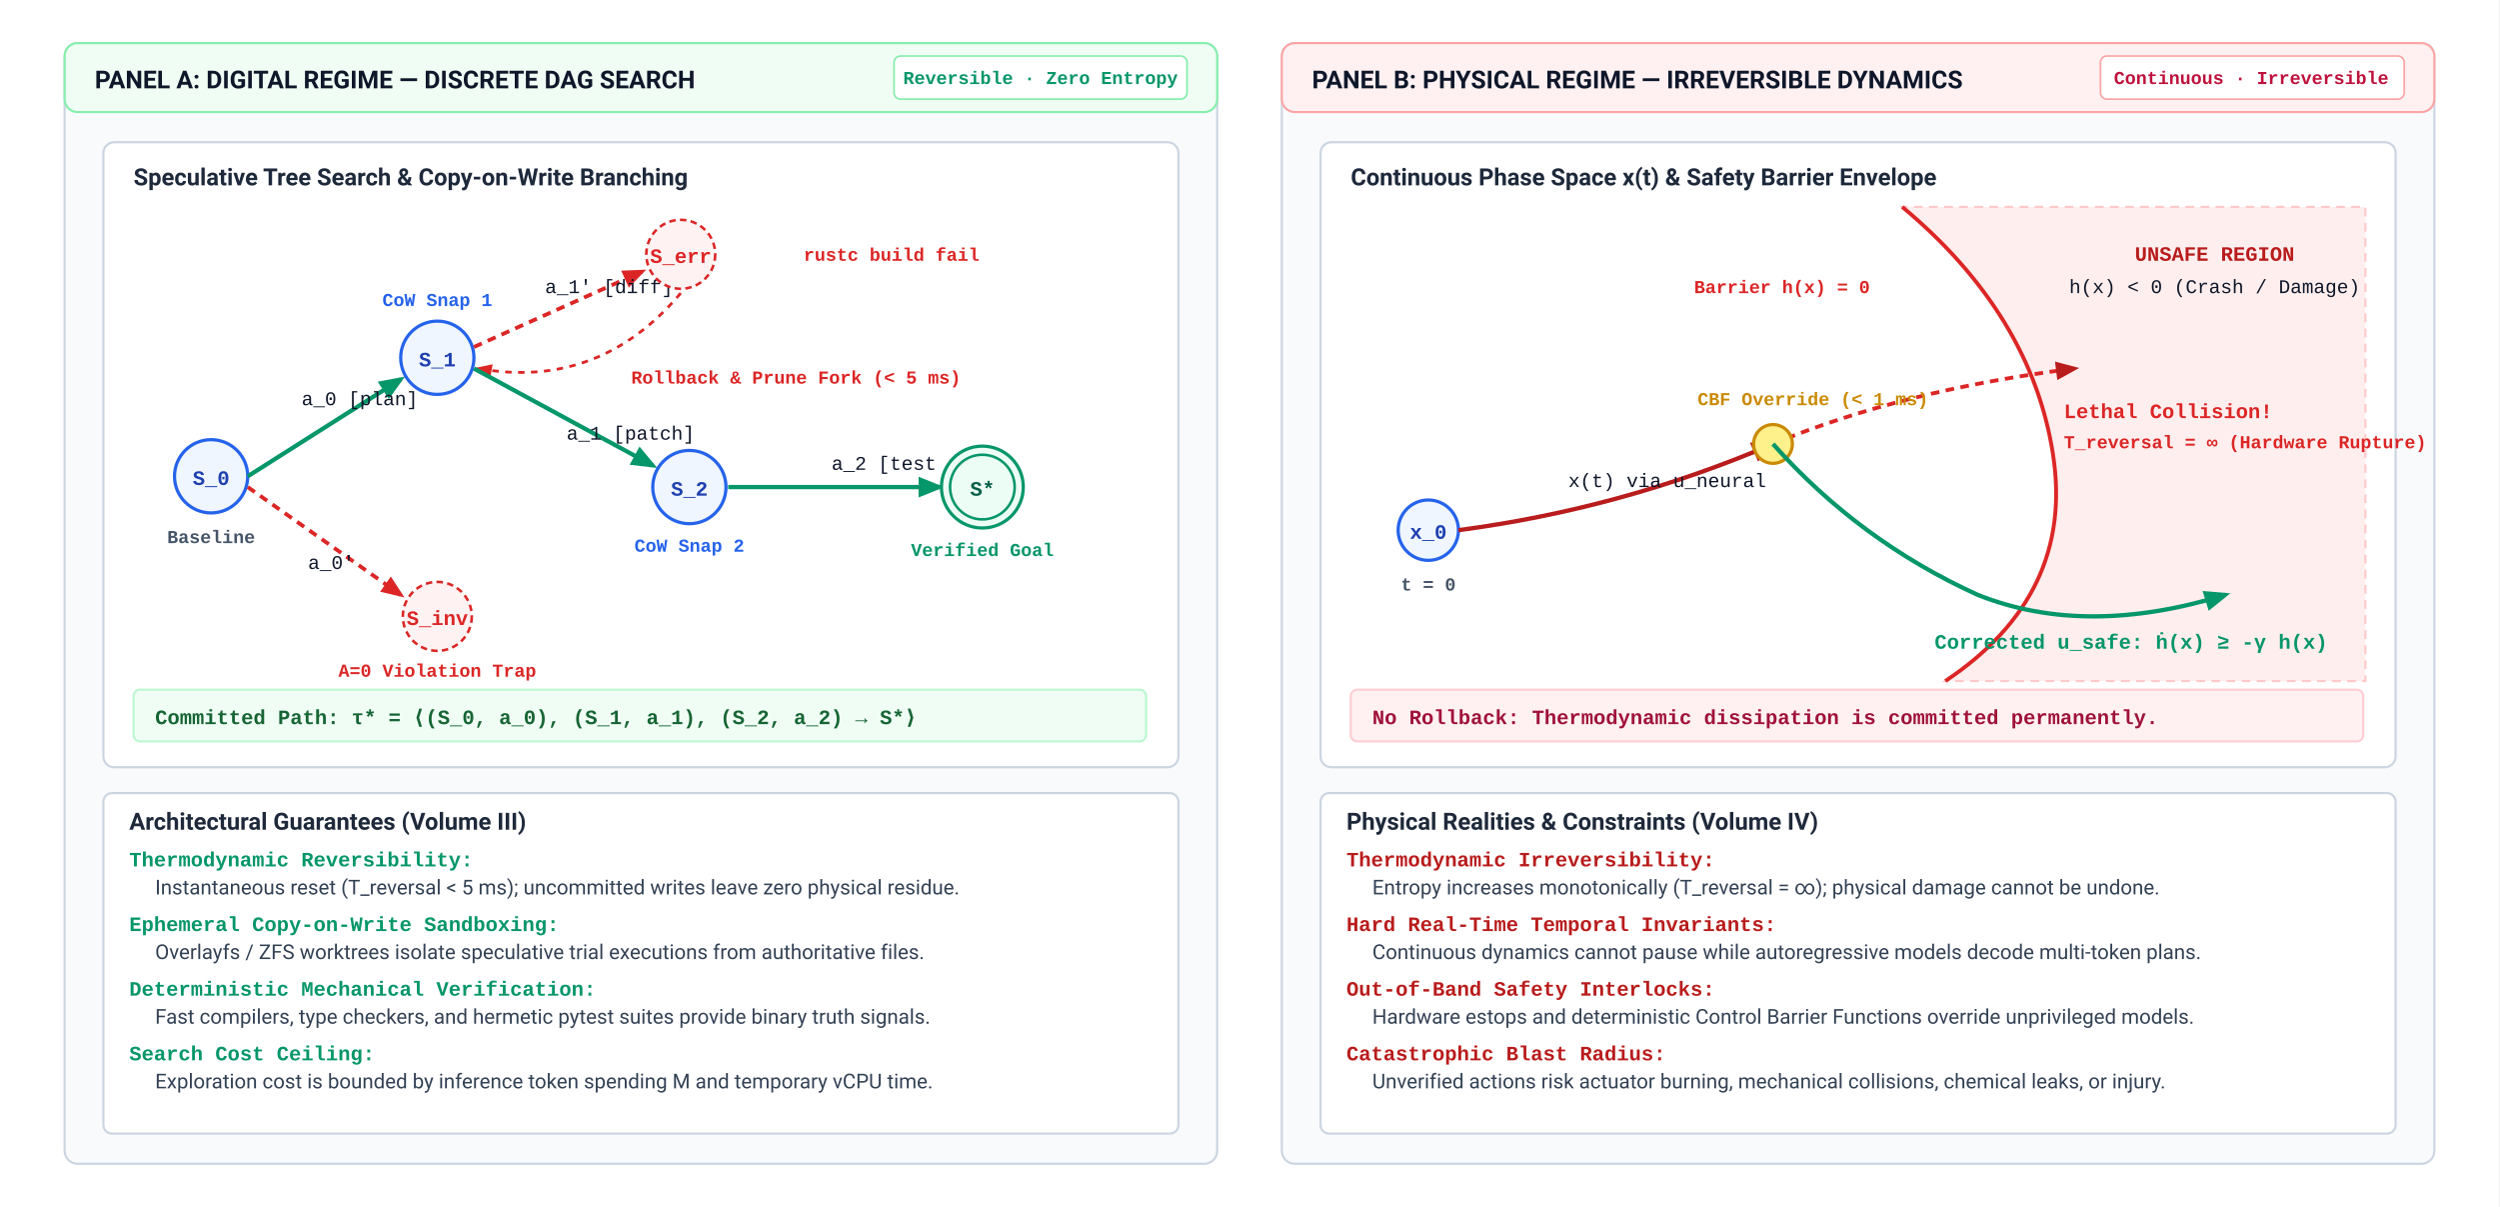
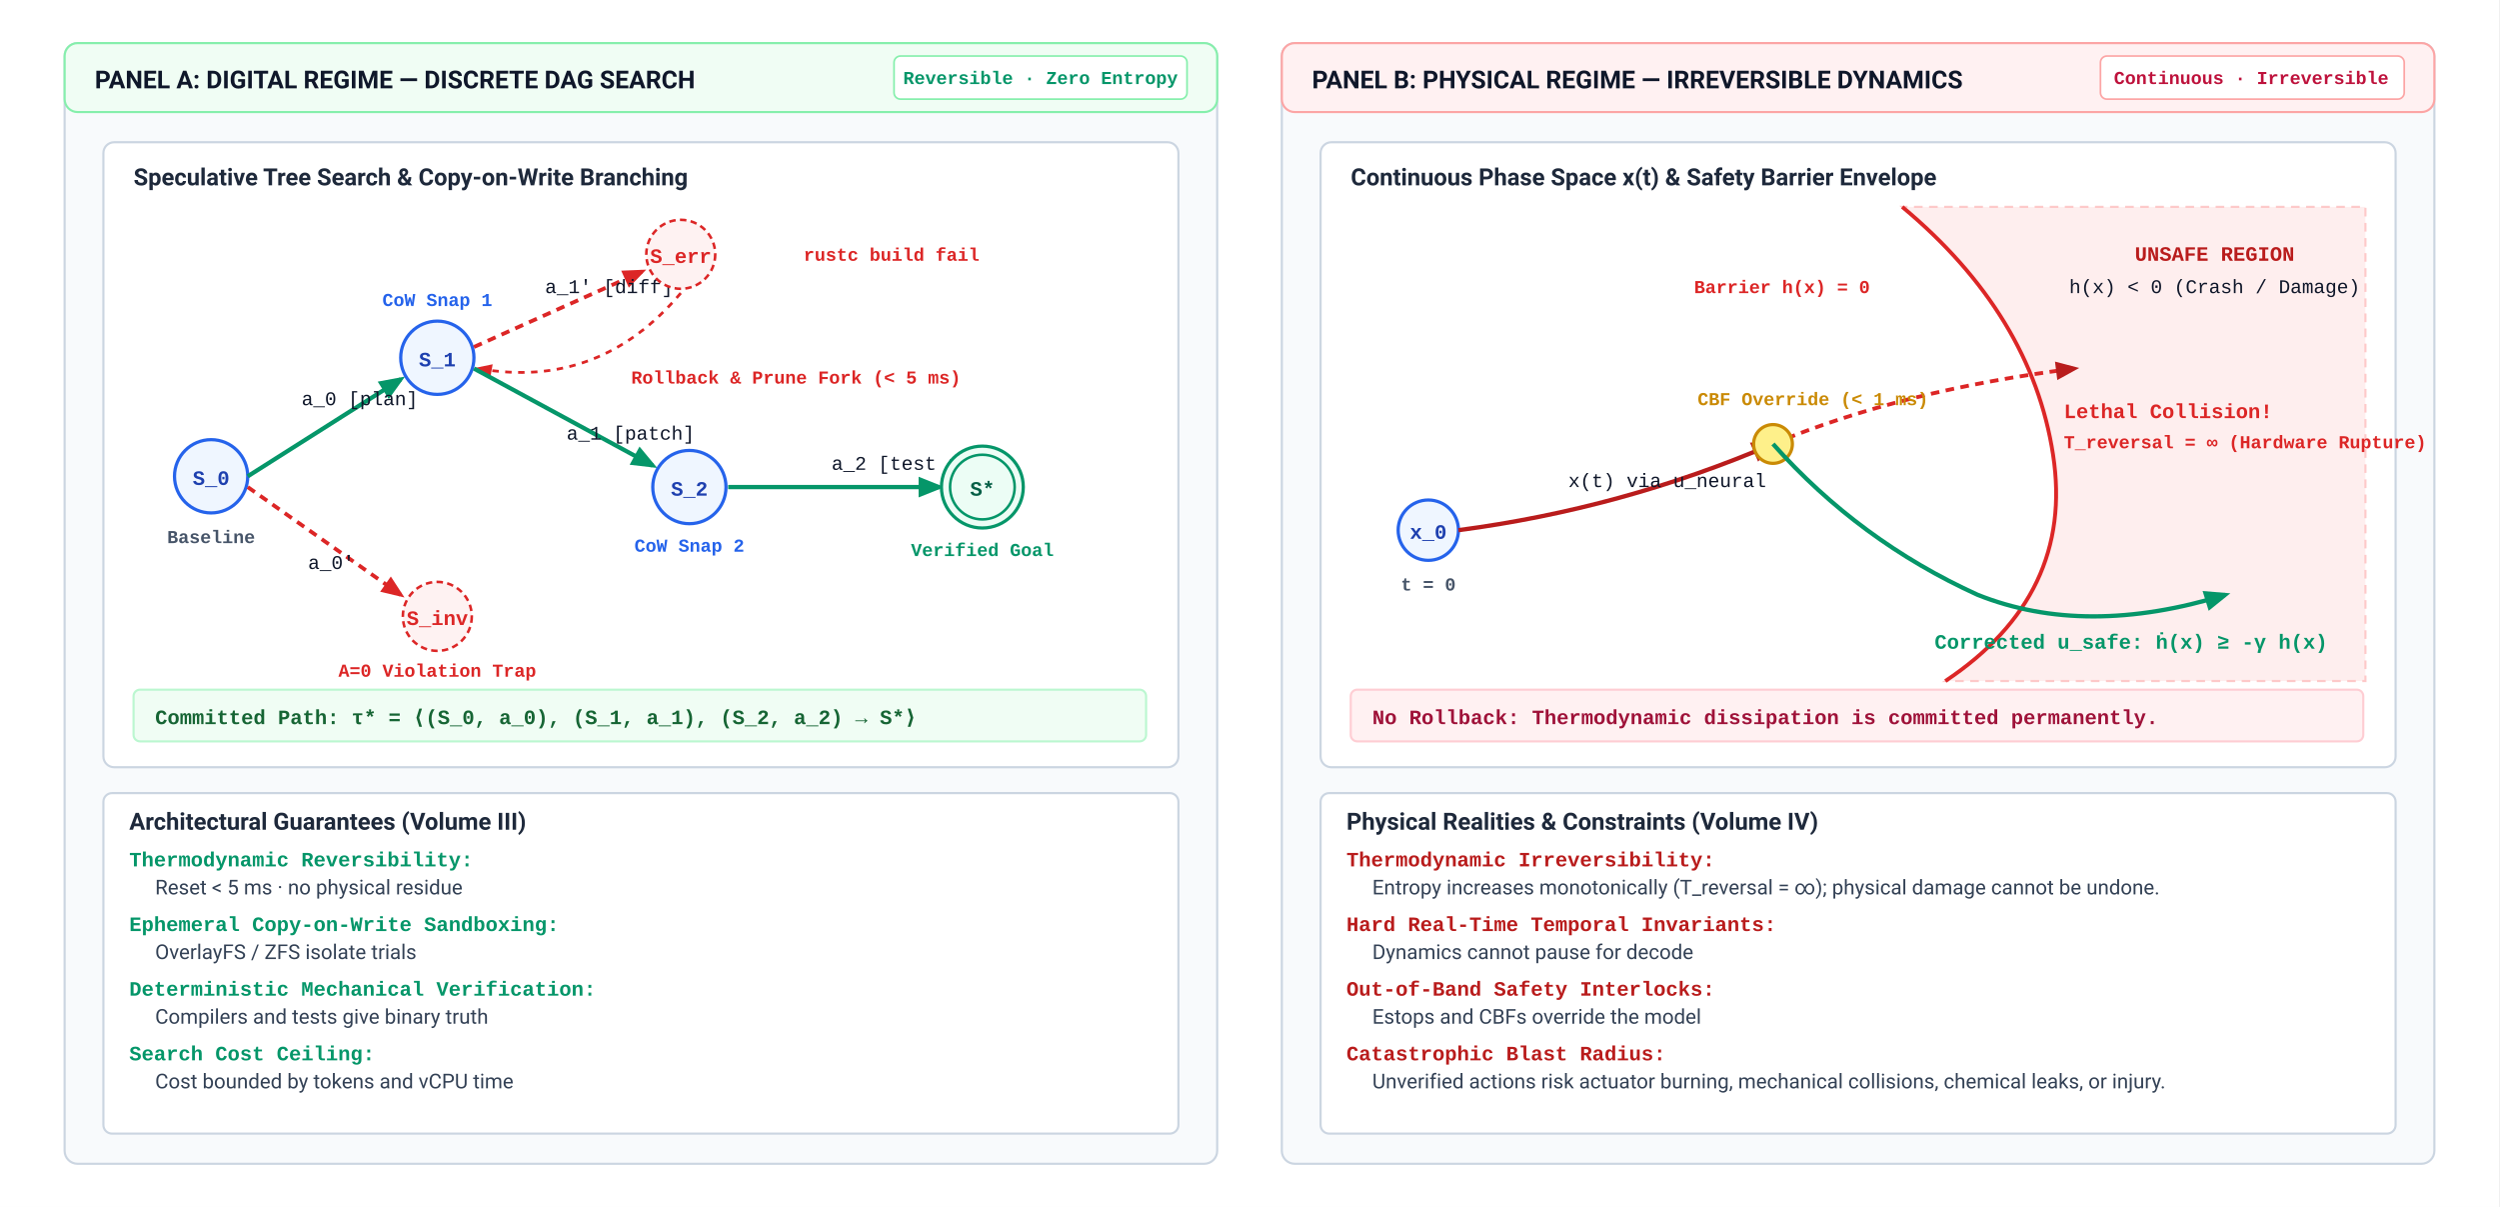
<svg xmlns="http://www.w3.org/2000/svg" viewBox="0 0 1160 560" width="100%" height="100%" font-family="Helvetica Neue, Helvetica, Arial, sans-serif">
  <defs>
    <style>
      .section-hdr { font-family: -apple-system, BlinkMacSystemFont, "Segoe UI", Roboto, sans-serif; font-weight: 700; font-size: 11.5px; fill: #0f172a; }
      .box-hdr { font-family: -apple-system, BlinkMacSystemFont, "Segoe UI", Roboto, sans-serif; font-weight: 600; font-size: 11px; }
      .text-reg { font-family: -apple-system, BlinkMacSystemFont, "Segoe UI", Roboto, sans-serif; font-size: 9.5px; fill: #334155; }
      .mono { font-family: "SFMono-Regular", Consolas, "Liberation Mono", Menlo, monospace; font-size: 9px; fill: #0f172a; }
      .mono-bold { font-family: "SFMono-Regular", Consolas, "Liberation Mono", Menlo, monospace; font-weight: 700; font-size: 9.5px; }
      .tag { font-family: "SFMono-Regular", Consolas, "Liberation Mono", Menlo, monospace; font-size: 8.5px; font-weight: 600; }
      .arrow-commit { stroke: #059669; stroke-width: 2; fill: none; marker-end: url(#arr-green); }
      .arrow-prune { stroke: #dc2626; stroke-width: 1.8; stroke-dasharray: 4,3; fill: none; marker-end: url(#arr-red); }
      .arrow-physical { stroke: #b91c1c; stroke-width: 2; fill: none; marker-end: url(#arr-red-phys); }
      .node-commit { fill: #ecfdf5; stroke: #059669; stroke-width: 1.5; }
      .node-prune { fill: #fef2f2; stroke: #dc2626; stroke-width: 1.2; stroke-dasharray: 3,2; }
      .node-checkpoint { fill: #eff6ff; stroke: #2563eb; stroke-width: 1.5; }
    </style>
    <marker id="arr-green" viewBox="0 0 10 10" refX="8" refY="5" markerWidth="6" markerHeight="6" orient="auto">
      <path d="M 0 1 L 10 5 L 0 9 z" fill="#059669" />
    </marker>
    <marker id="arr-red" viewBox="0 0 10 10" refX="8" refY="5" markerWidth="6" markerHeight="6" orient="auto">
      <path d="M 0 1 L 10 5 L 0 9 z" fill="#dc2626" />
    </marker>
    <marker id="arr-red-phys" viewBox="0 0 10 10" refX="8" refY="5" markerWidth="6" markerHeight="6" orient="auto">
      <path d="M 0 1 L 10 5 L 0 9 z" fill="#b91c1c" />
    </marker>
  </defs>
  <rect width="1160" height="560" fill="#ffffff" />
  <g transform="translate(30, 20)">
    <rect width="535" height="520" rx="6" fill="#f8fafc" stroke="#cbd5e1" stroke-width="1" />
    <rect width="535" height="32" rx="6" fill="#f0fdf4" stroke="#86efac" stroke-width="1" />
    <text class="section-hdr" x="14" y="21" fill="#166534">PANEL A: DIGITAL REGIME — DISCRETE DAG SEARCH</text>
    <rect x="385" y="6" width="136" height="20" rx="3" fill="#ffffff" stroke="#86efac" stroke-width="0.8" />
    <text x="453" y="19" class="tag" fill="#059669" text-anchor="middle">Reversible · Zero Entropy</text>
    <g transform="translate(18, 46)">
      <rect width="499" height="290" rx="5" fill="#ffffff" stroke="#cbd5e1" stroke-width="1" />
      <text x="14" y="20" class="box-hdr" fill="#1e293b">Speculative Tree Search &amp; Copy-on-Write Branching</text>
      <circle cx="50" cy="155" r="17" class="node-checkpoint" />
      <text x="50" y="159" class="mono-bold" fill="#1e40af" text-anchor="middle">S_0</text>
      <text x="50" y="186" class="tag" fill="#475569" text-anchor="middle">Baseline</text>
      <path d="M 67 155 L 138 110" class="arrow-commit" />
      <text x="92" y="122" class="mono" fill="#059669">a_0 [plan]</text>
      <circle cx="155" cy="100" r="17" class="node-checkpoint" />
      <text x="155" y="104" class="mono-bold" fill="#1e40af" text-anchor="middle">S_1</text>
      <text x="155" y="76" class="tag" fill="#2563eb" text-anchor="middle">CoW Snap 1</text>
      <path d="M 172 95 L 250 60" class="arrow-prune" />
      <text x="205" y="70" class="mono" fill="#dc2626">a_1' [diff]</text>
      <circle cx="268" cy="52" r="16" class="node-prune" />
      <text x="268" y="56" class="mono-bold" fill="#dc2626" text-anchor="middle">S_err</text>
      <text x="325" y="55" class="tag" fill="#dc2626">rustc build fail</text>
      <path d="M 268 70 Q 230 115 174 105" stroke="#dc2626" stroke-width="1.3" stroke-dasharray="3,3" fill="none" marker-end="url(#arr-red)" />
      <text x="245" y="112" class="tag" fill="#dc2626">Rollback &amp; Prune Fork (&lt; 5 ms)</text>
      <path d="M 172 105 L 255 150" class="arrow-commit" />
      <text x="215" y="138" class="mono" fill="#059669">a_1 [patch]</text>
      <circle cx="272" cy="160" r="17" class="node-checkpoint" />
      <text x="272" y="164" class="mono-bold" fill="#1e40af" text-anchor="middle">S_2</text>
      <text x="272" y="190" class="tag" fill="#2563eb" text-anchor="middle">CoW Snap 2</text>
      <path d="M 67 160 L 138 210" class="arrow-prune" />
      <text x="95" y="198" class="mono" fill="#dc2626">a_0'</text>
      <circle cx="155" cy="220" r="16" class="node-prune" />
      <text x="155" y="224" class="mono-bold" fill="#dc2626" text-anchor="middle">S_inv</text>
      <text x="155" y="248" class="tag" fill="#dc2626" text-anchor="middle">A=0 Violation Trap</text>
      <path d="M 290 160 L 388 160" class="arrow-commit" />
      <text x="338" y="152" class="mono" fill="#059669">a_2 [test pass]</text>
      <circle cx="408" cy="160" r="19" class="node-commit" />
      <circle cx="408" cy="160" r="15" fill="none" stroke="#059669" stroke-width="1.2" />
      <text x="408" y="164" class="mono-bold" fill="#065f46" text-anchor="middle">S*</text>
      <text x="408" y="192" class="tag" fill="#059669" text-anchor="middle">Verified Goal</text>
      <rect x="14" y="254" width="470" height="24" rx="3" fill="#f0fdf4" stroke="#bbf7d0" />
      <text x="24" y="270" class="mono-bold" fill="#166534">Committed Path: τ* = ⟨(S_0, a_0), (S_1, a_1), (S_2, a_2) → S*⟩</text>
    </g>
    <g transform="translate(18, 348)">
      <rect width="499" height="158" rx="4" fill="#ffffff" stroke="#cbd5e1" stroke-width="1" />
      <text x="12" y="17" class="box-hdr" fill="#1e293b">Architectural Guarantees (Volume III)</text>
      <text x="12" y="34" class="mono-bold" fill="#059669">Thermodynamic Reversibility:</text>
-       <text x="24" y="47" class="text-reg">Instantaneous reset (T_reversal &lt; 5 ms); uncommitted writes leave zero physical residue.</text>
+       <text x="24" y="47" class="text-reg">Reset &lt; 5 ms · no physical residue</text>
      <text x="12" y="64" class="mono-bold" fill="#059669">Ephemeral Copy-on-Write Sandboxing:</text>
-       <text x="24" y="77" class="text-reg">Overlayfs / ZFS worktrees isolate speculative trial executions from authoritative files.</text>
+       <text x="24" y="77" class="text-reg">OverlayFS / ZFS isolate trials</text>
      <text x="12" y="94" class="mono-bold" fill="#059669">Deterministic Mechanical Verification:</text>
-       <text x="24" y="107" class="text-reg">Fast compilers, type checkers, and hermetic pytest suites provide binary truth signals.</text>
+       <text x="24" y="107" class="text-reg">Compilers and tests give binary truth</text>
      <text x="12" y="124" class="mono-bold" fill="#059669">Search Cost Ceiling:</text>
-       <text x="24" y="137" class="text-reg">Exploration cost is bounded by inference token spending M and temporary vCPU time.</text>
+       <text x="24" y="137" class="text-reg">Cost bounded by tokens and vCPU time</text>
    </g>
  </g>
  <g transform="translate(595, 20)">
    <rect width="535" height="520" rx="6" fill="#f8fafc" stroke="#cbd5e1" stroke-width="1" />
    <rect width="535" height="32" rx="6" fill="#fff1f2" stroke="#fca5a5" stroke-width="1" />
    <text class="section-hdr" x="14" y="21" fill="#9f1239">PANEL B: PHYSICAL REGIME — IRREVERSIBLE DYNAMICS</text>
    <rect x="380" y="6" width="141" height="20" rx="3" fill="#ffffff" stroke="#fca5a5" stroke-width="0.8" />
    <text x="450" y="19" class="tag" fill="#be123c" text-anchor="middle">Continuous · Irreversible</text>
    <g transform="translate(18, 46)">
      <rect width="499" height="290" rx="5" fill="#ffffff" stroke="#cbd5e1" stroke-width="1" />
      <text x="14" y="20" class="box-hdr" fill="#1e293b">Continuous Phase Space x(t) &amp; Safety Barrier Envelope</text>
      <path d="M 270 30 Q 330 80 340 145 Q 350 210 290 250 L 485 250 L 485 30 Z" fill="#fee2e2" opacity="0.6" stroke="#fca5a5" stroke-dasharray="4,3" />
      <text x="415" y="55" class="mono-bold" fill="#b91c1c" text-anchor="middle">UNSAFE REGION</text>
      <text x="415" y="70" class="mono" fill="#dc2626" text-anchor="middle">h(x) &lt; 0 (Crash / Damage)</text>
      <path d="M 270 30 Q 330 80 340 145 Q 350 210 290 250" stroke="#dc2626" stroke-width="1.8" fill="none" />
      <text x="255" y="70" class="tag" fill="#dc2626" text-anchor="end">Barrier h(x) = 0</text>
      <circle cx="50" cy="180" r="14" fill="#eff6ff" stroke="#2563eb" stroke-width="1.5" />
      <text x="50" y="184" class="mono-bold" fill="#1e40af" text-anchor="middle">x_0</text>
      <text x="50" y="208" class="tag" fill="#475569" text-anchor="middle">t = 0</text>
      <path d="M 64 180 Q 140 170 210 140" class="arrow-physical" />
      <text x="115" y="160" class="mono" fill="#b91c1c">x(t) via u_neural</text>
      <path d="M 210 140 Q 270 115 350 105" stroke="#dc2626" stroke-width="1.8" stroke-dasharray="4,3" fill="none" marker-end="url(#arr-red-phys)" />
      <text x="345" y="128" class="mono-bold" fill="#dc2626">Lethal Collision!</text>
      <text x="345" y="142" class="tag" fill="#dc2626">T_reversal = ∞ (Hardware Rupture)</text>
      <circle cx="210" cy="140" r="9" fill="#fef08a" stroke="#ca8a04" stroke-width="1.5" />
      <text x="175" y="122" class="tag" fill="#ca8a04" font-weight="700">CBF Override (&lt; 1 ms)</text>
      <path d="M 210 140 Q 250 185 305 210 Q 355 230 420 210" class="arrow-commit" />
      <text x="285" y="235" class="mono-bold" fill="#059669">Corrected u_safe: ḣ(x) ≥ -γ h(x)</text>
      <rect x="14" y="254" width="470" height="24" rx="3" fill="#fff1f2" stroke="#fecdd3" />
      <text x="24" y="270" class="mono-bold" fill="#9f1239">No Rollback: Thermodynamic dissipation is committed permanently.</text>
    </g>
    <g transform="translate(18, 348)">
      <rect width="499" height="158" rx="4" fill="#ffffff" stroke="#cbd5e1" stroke-width="1" />
      <text x="12" y="17" class="box-hdr" fill="#1e293b">Physical Realities &amp; Constraints (Volume IV)</text>
      <text x="12" y="34" class="mono-bold" fill="#b91c1c">Thermodynamic Irreversibility:</text>
      <text x="24" y="47" class="text-reg">Entropy increases monotonically (T_reversal = ∞); physical damage cannot be undone.</text>
      <text x="12" y="64" class="mono-bold" fill="#b91c1c">Hard Real-Time Temporal Invariants:</text>
-       <text x="24" y="77" class="text-reg">Continuous dynamics cannot pause while autoregressive models decode multi-token plans.</text>
+       <text x="24" y="77" class="text-reg">Dynamics cannot pause for decode</text>
      <text x="12" y="94" class="mono-bold" fill="#b91c1c">Out-of-Band Safety Interlocks:</text>
-       <text x="24" y="107" class="text-reg">Hardware estops and deterministic Control Barrier Functions override unprivileged models.</text>
+       <text x="24" y="107" class="text-reg">Estops and CBFs override the model</text>
      <text x="12" y="124" class="mono-bold" fill="#b91c1c">Catastrophic Blast Radius:</text>
      <text x="24" y="137" class="text-reg">Unverified actions risk actuator burning, mechanical collisions, chemical leaks, or injury.</text>
    </g>
  </g>
</svg>
